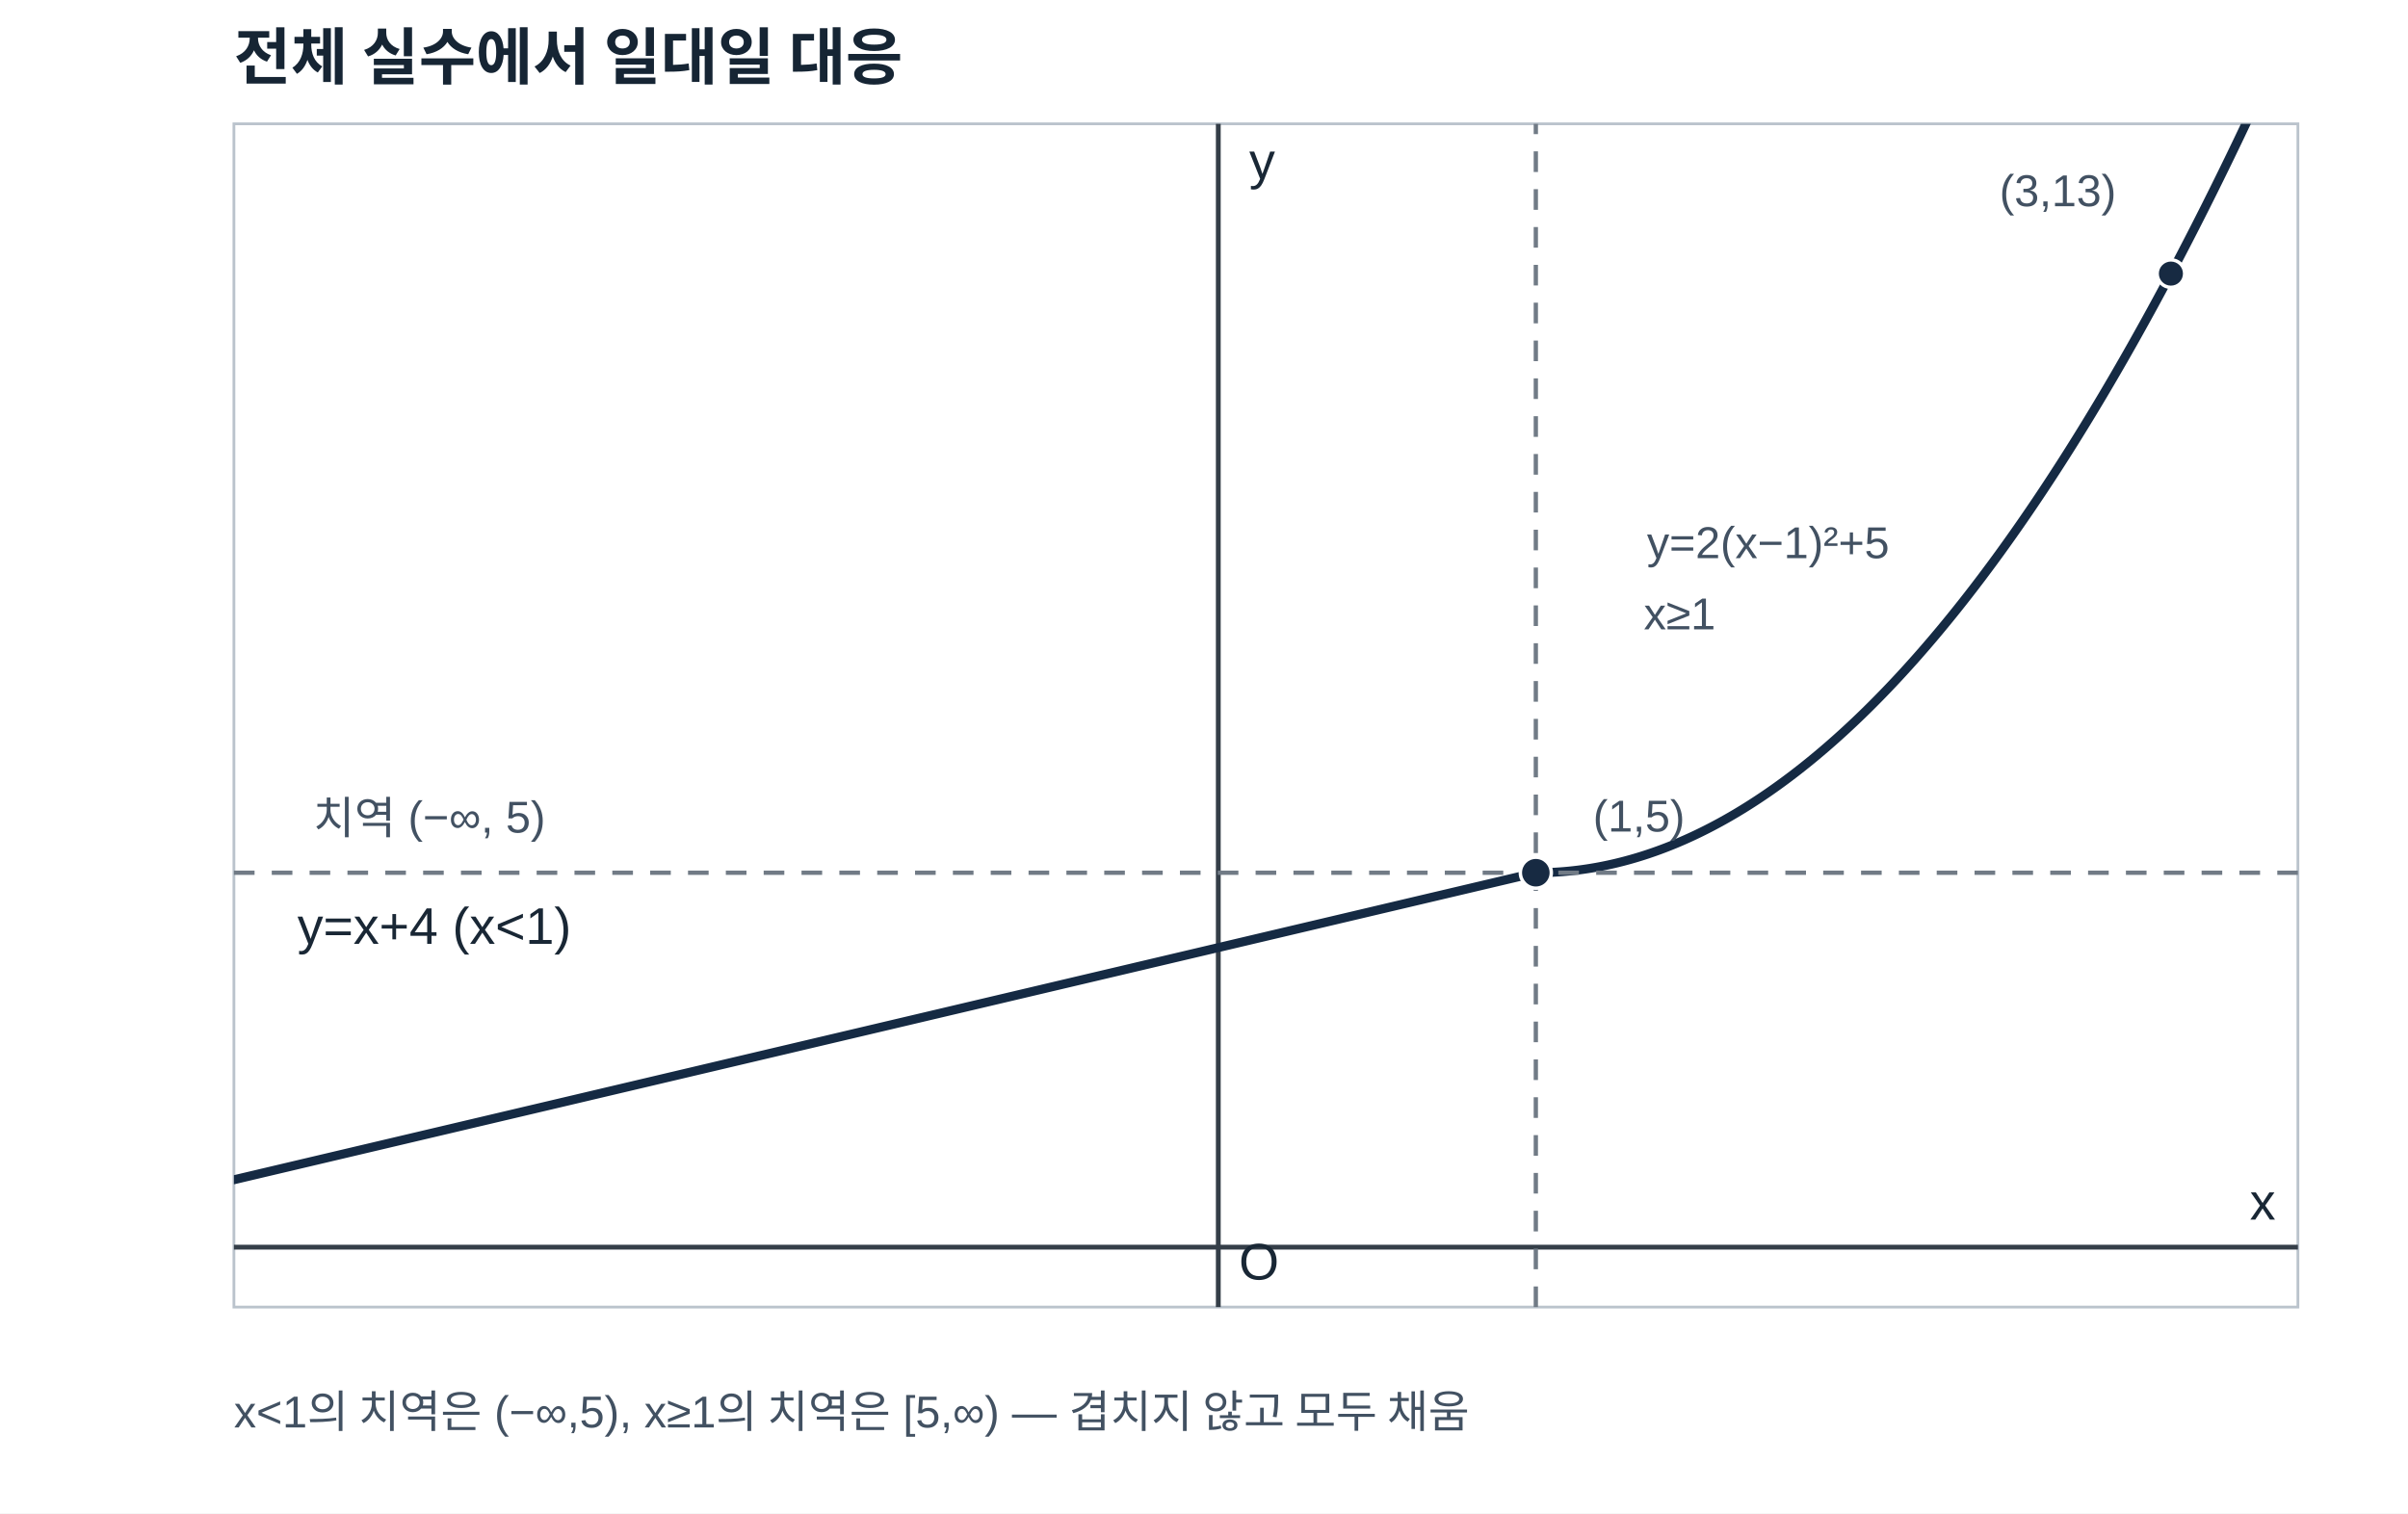
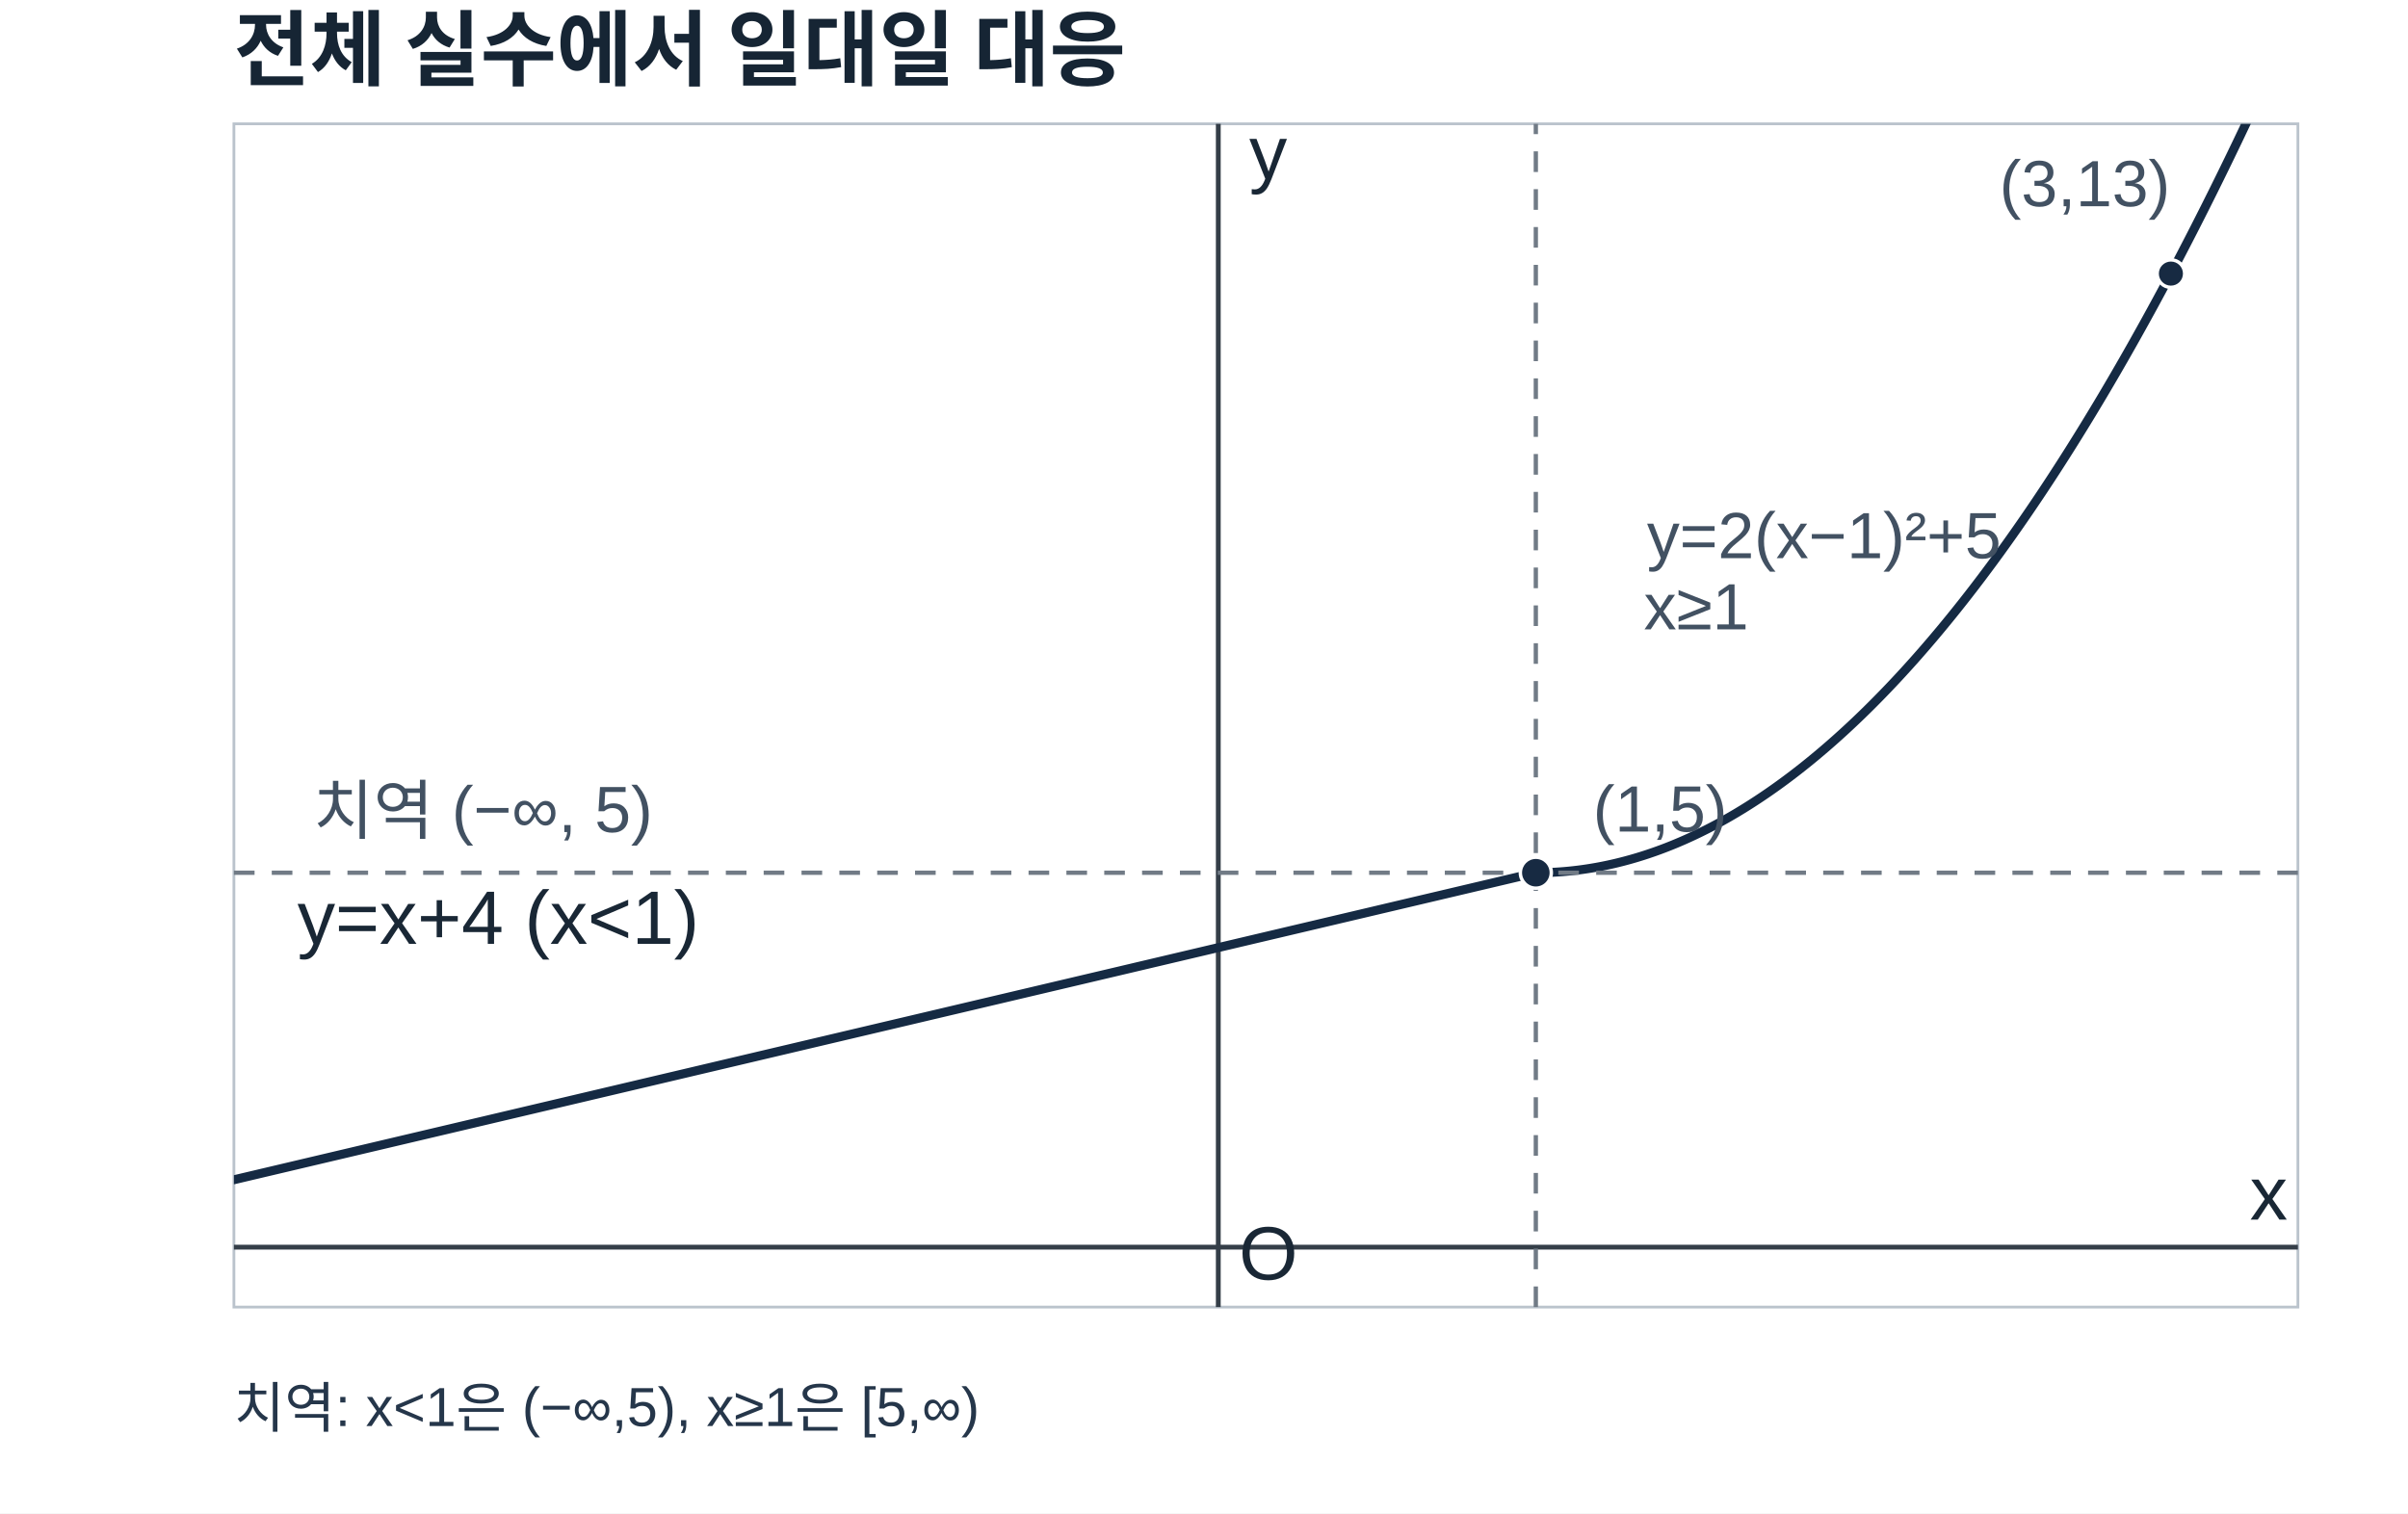
<svg xmlns="http://www.w3.org/2000/svg" viewBox="0 0 700 440" width="700" height="440" role="img" aria-labelledby="q20-title q20-desc" preserveAspectRatio="xMidYMid meet" data-graph-case="h1-25-geumdang-2final-q20-student-solution" data-visual-provenance="python-verified-mathematical-facts-and-deterministic-sampled-coordinates">
-   <style>.axis{stroke:#343e48;stroke-width:1.4}.grid{stroke:#d7dce1;stroke-width:0.7}.curve{stroke:#152a43;stroke-width:2.6;fill:none;stroke-linejoin:round;stroke-linecap:round}.guide{stroke:#717b86;stroke-width:1.25;fill:none;stroke-dasharray:6 5}.aux{stroke:#434d58;stroke-width:2;fill:none;stroke-dasharray:8 5}.mark{fill:#fff;stroke:#172a42;stroke-width:2}.solid{fill:#172a42;stroke:white;stroke-width:1}.label{font:15px Arial,'Malgun Gothic',sans-serif;fill:#192735}.small{font:13px Arial,'Malgun Gothic',sans-serif;fill:#425162}.heading{font:600 18px Arial,'Malgun Gothic',sans-serif;fill:#162534}</style>
+   <style>.axis{stroke:#343e48;stroke-width:1.4}.grid{stroke:#d7dce1;stroke-width:0.7}.curve{stroke:#152a43;stroke-width:2.6;fill:none;stroke-linejoin:round;stroke-linecap:round}.guide{stroke:#717b86;stroke-width:1.25;fill:none;stroke-dasharray:6 5}.aux{stroke:#434d58;stroke-width:2;fill:none;stroke-dasharray:8 5}.mark{fill:#fff;stroke:#172a42;stroke-width:2}.solid{fill:#172a42;stroke:white;stroke-width:1}.label{font:22px Arial,'Malgun Gothic',sans-serif;fill:#192735}.small{font:19px Arial,'Malgun Gothic',sans-serif;fill:#425162}.heading{font:600 24px Arial,'Malgun Gothic',sans-serif;fill:#162534}.foot{font:16px Arial,'Malgun Gothic',sans-serif;fill:#25364a}</style>
  <defs>
    <clipPath id="plot-q20">
      <rect x="68" y="36" width="600" height="344" />
    </clipPath>
  </defs>
  <rect x="0" y="0" width="700" height="440" fill="white" />
  <text class="heading" x="68" y="23">전체 실수에서 일대일 대응</text>
  <rect x="68" y="36" width="600" height="344" fill="none" stroke="#bac3cc" stroke-width="0.8" />
  <line class="axis" x1="354.154" y1="36" x2="354.154" y2="380" />
  <line class="axis" x1="68" y1="362.582" x2="668" y2="362.582" />
  <text class="label" x="360.154" y="372">O</text>
  <text class="label" x="654" y="354.582">x</text>
  <text class="label" x="363.154" y="52">y</text>
  <g clip-path="url(#plot-q20)">
    <polyline class="curve" points="68,342.987 69.262,342.69 70.523,342.392 71.785,342.095 73.046,341.797 74.308,341.5 75.569,341.202 76.831,340.904 78.092,340.607 79.354,340.309 80.615,340.012 81.877,339.714 83.138,339.417 84.4,339.119 85.662,338.822 86.923,338.524 88.185,338.226 89.446,337.929 90.708,337.631 91.969,337.334 93.231,337.036 94.492,336.739 95.754,336.441 97.015,336.144 98.277,335.846 99.538,335.549 100.8,335.251 102.062,334.953 103.323,334.656 104.585,334.358 105.846,334.061 107.108,333.763 108.369,333.466 109.631,333.168 110.892,332.871 112.154,332.573 113.415,332.275 114.677,331.978 115.938,331.68 117.2,331.383 118.462,331.085 119.723,330.788 120.985,330.49 122.246,330.193 123.508,329.895 124.769,329.597 126.031,329.3 127.292,329.002 128.554,328.705 129.815,328.407 131.077,328.11 132.338,327.812 133.6,327.515 134.862,327.217 136.123,326.919 137.385,326.622 138.646,326.324 139.908,326.027 141.169,325.729 142.431,325.432 143.692,325.134 144.954,324.837 146.215,324.539 147.477,324.242 148.738,323.944 150,323.646 151.262,323.349 152.523,323.051 153.785,322.754 155.046,322.456 156.308,322.159 157.569,321.861 158.831,321.564 160.092,321.266 161.354,320.968 162.615,320.671 163.877,320.373 165.138,320.076 166.4,319.778 167.662,319.481 168.923,319.183 170.185,318.886 171.446,318.588 172.708,318.29 173.969,317.993 175.231,317.695 176.492,317.398 177.754,317.1 179.015,316.803 180.277,316.505 181.538,316.208 182.8,315.91 184.062,315.612 185.323,315.315 186.585,315.017 187.846,314.72 189.108,314.422 190.369,314.125 191.631,313.827 192.892,313.53 194.154,313.232 195.415,312.935 196.677,312.637 197.938,312.339 199.2,312.042 200.462,311.744 201.723,311.447 202.985,311.149 204.246,310.852 205.508,310.554 206.769,310.257 208.031,309.959 209.292,309.661 210.554,309.364 211.815,309.066 213.077,308.769 214.338,308.471 215.6,308.174 216.862,307.876 218.123,307.579 219.385,307.281 220.646,306.983 221.908,306.686 223.169,306.388 224.431,306.091 225.692,305.793 226.954,305.496 228.215,305.198 229.477,304.901 230.738,304.603 232,304.305 233.262,304.008 234.523,303.71 235.785,303.413 237.046,303.115 238.308,302.818 239.569,302.52 240.831,302.223 242.092,301.925 243.354,301.628 244.615,301.33 245.877,301.032 247.138,300.735 248.4,300.437 249.662,300.14 250.923,299.842 252.185,299.545 253.446,299.247 254.708,298.95 255.969,298.652 257.231,298.354 258.492,298.057 259.754,297.759 261.015,297.462 262.277,297.164 263.538,296.867 264.8,296.569 266.062,296.272 267.323,295.974 268.585,295.676 269.846,295.379 271.108,295.081 272.369,294.784 273.631,294.486 274.892,294.189 276.154,293.891 277.415,293.594 278.677,293.296 279.938,292.998 281.2,292.701 282.462,292.403 283.723,292.106 284.985,291.808 286.246,291.511 287.508,291.213 288.769,290.916 290.031,290.618 291.292,290.321 292.554,290.023 293.815,289.725 295.077,289.428 296.338,289.13 297.6,288.833 298.862,288.535 300.123,288.238 301.385,287.94 302.646,287.643 303.908,287.345 305.169,287.047 306.431,286.75 307.692,286.452 308.954,286.155 310.215,285.857 311.477,285.56 312.738,285.262 314,284.965 315.262,284.667 316.523,284.369 317.785,284.072 319.046,283.774 320.308,283.477 321.569,283.179 322.831,282.882 324.092,282.584 325.354,282.287 326.615,281.989 327.877,281.691 329.138,281.394 330.4,281.096 331.662,280.799 332.923,280.501 334.185,280.204 335.446,279.906 336.708,279.609 337.969,279.311 339.231,279.014 340.492,278.716 341.754,278.418 343.015,278.121 344.277,277.823 345.538,277.526 346.8,277.228 348.062,276.931 349.323,276.633 350.585,276.336 351.846,276.038 353.108,275.74 354.369,275.443 355.631,275.145 356.892,274.848 358.154,274.55 359.415,274.253 360.677,273.955 361.938,273.658 363.2,273.36 364.462,273.062 365.723,272.765 366.985,272.467 368.246,272.17 369.508,271.872 370.769,271.575 372.031,271.277 373.292,270.98 374.554,270.682 375.815,270.384 377.077,270.087 378.338,269.789 379.6,269.492 380.862,269.194 382.123,268.897 383.385,268.599 384.646,268.302 385.908,268.004 387.169,267.706 388.431,267.409 389.692,267.111 390.954,266.814 392.215,266.516 393.477,266.219 394.738,265.921 396,265.624 397.262,265.326 398.523,265.029 399.785,264.731 401.046,264.433 402.308,264.136 403.569,263.838 404.831,263.541 406.092,263.243 407.354,262.946 408.615,262.648 409.877,262.351 411.138,262.053 412.4,261.755 413.662,261.458 414.923,261.16 416.185,260.863 417.446,260.565 418.708,260.268 419.969,259.97 421.231,259.673 422.492,259.375 423.754,259.077 425.015,258.78 426.277,258.482 427.538,258.185 428.8,257.887 430.062,257.59 431.323,257.292 432.585,256.995 433.846,256.697 435.108,256.399 436.369,256.102 437.631,255.804 438.892,255.507 440.154,255.209 441.415,254.912 442.677,254.614 443.938,254.317 445.2,254.019 446.462,253.722" />
    <polyline class="curve" points="446.462,253.722 447.095,253.719 447.727,253.713 448.36,253.703 448.993,253.689 449.626,253.67 450.259,253.648 450.892,253.621 451.525,253.59 452.158,253.556 452.791,253.517 453.424,253.474 454.057,253.427 454.69,253.375 455.323,253.32 455.956,253.261 456.589,253.197 457.222,253.13 457.855,253.058 458.488,252.982 459.121,252.903 459.754,252.819 460.387,252.731 461.02,252.638 461.653,252.542 462.286,252.442 462.919,252.337 463.552,252.229 464.185,252.116 464.818,252 465.451,251.879 466.084,251.754 466.716,251.625 467.349,251.492 467.982,251.355 468.615,251.213 469.248,251.068 469.881,250.919 470.514,250.765 471.147,250.607 471.78,250.446 472.413,250.28 473.046,250.11 473.679,249.936 474.312,249.758 474.945,249.575 475.578,249.389 476.211,249.199 476.844,249.004 477.477,248.806 478.11,248.603 478.743,248.396 479.376,248.185 480.009,247.97 480.642,247.751 481.275,247.528 481.908,247.301 482.541,247.069 483.174,246.834 483.807,246.594 484.44,246.351 485.073,246.103 485.705,245.851 486.338,245.595 486.971,245.335 487.604,245.071 488.237,244.803 488.87,244.53 489.503,244.254 490.136,243.974 490.769,243.689 491.402,243.4 492.035,243.107 492.668,242.811 493.301,242.51 493.934,242.204 494.567,241.895 495.2,241.582 495.833,241.265 496.466,240.943 497.099,240.618 497.732,240.288 498.365,239.954 498.998,239.616 499.631,239.275 500.264,238.929 500.897,238.578 501.53,238.224 502.163,237.866 502.796,237.504 503.429,237.137 504.062,236.766 504.695,236.392 505.327,236.013 505.96,235.63 506.593,235.243 507.226,234.852 507.859,234.457 508.492,234.058 509.125,233.654 509.758,233.247 510.391,232.835 511.024,232.42 511.657,232 512.29,231.576 512.923,231.148 513.556,230.716 514.189,230.28 514.822,229.84 515.455,229.396 516.088,228.947 516.721,228.495 517.354,228.038 517.987,227.577 518.62,227.113 519.253,226.644 519.886,226.171 520.519,225.694 521.152,225.213 521.785,224.727 522.418,224.238 523.051,223.744 523.684,223.247 524.316,222.745 524.949,222.24 525.582,221.73 526.215,221.216 526.848,220.698 527.481,220.176 528.114,219.65 528.747,219.119 529.38,218.585 530.013,218.046 530.646,217.504 531.279,216.957 531.912,216.406 532.545,215.851 533.178,215.293 533.811,214.729 534.444,214.162 535.077,213.591 535.71,213.016 536.343,212.436 536.976,211.853 537.609,211.265 538.242,210.673 538.875,210.078 539.508,209.478 540.141,208.874 540.774,208.266 541.407,207.653 542.04,207.037 542.673,206.417 543.305,205.792 543.938,205.164 544.571,204.531 545.204,203.894 545.837,203.253 546.47,202.608 547.103,201.959 547.736,201.306 548.369,200.649 549.002,199.988 549.635,199.322 550.268,198.653 550.901,197.979 551.534,197.301 552.167,196.62 552.8,195.934 553.433,195.244 554.066,194.55 554.699,193.851 555.332,193.149 555.965,192.443 556.598,191.732 557.231,191.018 557.864,190.299 558.497,189.576 559.13,188.849 559.763,188.119 560.396,187.383 561.029,186.644 561.662,185.901 562.295,185.154 562.927,184.402 563.56,183.647 564.193,182.887 564.826,182.124 565.459,181.356 566.092,180.584 566.725,179.808 567.358,179.028 567.991,178.244 568.624,177.455 569.257,176.663 569.89,175.866 570.523,175.066 571.156,174.261 571.789,173.452 572.422,172.64 573.055,171.823 573.688,171.002 574.321,170.177 574.954,169.347 575.587,168.514 576.22,167.677 576.853,166.835 577.486,165.989 578.119,165.14 578.752,164.286 579.385,163.428 580.018,162.566 580.651,161.7 581.284,160.83 581.916,159.956 582.549,159.077 583.182,158.195 583.815,157.308 584.448,156.418 585.081,155.523 585.714,154.624 586.347,153.721 586.98,152.814 587.613,151.903 588.246,150.988 588.879,150.068 589.512,149.145 590.145,148.217 590.778,147.286 591.411,146.35 592.044,145.41 592.677,144.466 593.31,143.518 593.943,142.566 594.576,141.61 595.209,140.65 595.842,139.686 596.475,138.717 597.108,137.745 597.741,136.768 598.374,135.787 599.007,134.802 599.64,133.813 600.273,132.82 600.905,131.823 601.538,130.822 602.171,129.817 602.804,128.807 603.437,127.794 604.07,126.776 604.703,125.755 605.336,124.729 605.969,123.699 606.602,122.665 607.235,121.627 607.868,120.585 608.501,119.538 609.134,118.488 609.767,117.434 610.4,116.375 611.033,115.312 611.666,114.246 612.299,113.175 612.932,112.1 613.565,111.021 614.198,109.938 614.831,108.851 615.464,107.759 616.097,106.664 616.73,105.564 617.363,104.461 617.996,103.353 618.629,102.241 619.262,101.126 619.895,100.006 620.527,98.882 621.16,97.753 621.793,96.621 622.426,95.485 623.059,94.344 623.692,93.2 624.325,92.051 624.958,90.898 625.591,89.742 626.224,88.581 626.857,87.416 627.49,86.247 628.123,85.073 628.756,83.896 629.389,82.715 630.022,81.529 630.655,80.34 631.288,79.146 631.921,77.948 632.554,76.746 633.187,75.54 633.82,74.33 634.453,73.116 635.086,71.898 635.719,70.676 636.352,69.449 636.985,68.219 637.618,66.984 638.251,65.745 638.884,64.502 639.516,63.256 640.149,62.005 640.782,60.749 641.415,59.49 642.048,58.227 642.681,56.96 643.314,55.688 643.947,54.413 644.58,53.133 645.213,51.849 645.846,50.561 646.479,49.269 647.112,47.973 647.745,46.673 648.378,45.369 649.011,44.06 649.644,42.748 650.277,41.432 650.91,40.111 651.543,38.786 652.176,37.457 652.809,36.124 653.442,34.787 654.075,33.446 654.708,32.101 655.341,30.752 655.974,29.399 656.607,28.041 657.24,26.68 657.873,25.314 658.505,23.944 659.138,22.57 659.771,21.192 660.404,19.81 661.037,18.424 661.67,17.034 662.303,15.64 662.936,14.241 663.569,12.839 664.202,11.432 664.835,10.021 665.468,8.606 666.101,7.188 666.734,5.765 667.367,4.338 668,2.906" />
    <line class="guide" x1="68" y1="253.722" x2="668" y2="253.722" />
    <line class="guide" x1="446.462" y1="380" x2="446.462" y2="36" />
  </g>
  <circle class="solid" cx="446.462" cy="253.722" r="4.5" data-math-x="1" data-math-y="5" data-point-label="B" />
  <circle class="solid" cx="631.077" cy="79.544" r="4" data-math-x="3" data-math-y="13" data-point-label="P" />
  <text class="label" x="86.462" y="274.405">y=x+4 (x&lt;1)</text>
  <text class="small" x="478.769" y="162.278">y=2(x−1)²+5</text>
  <text class="small" x="477.846" y="182.962">x≥1</text>
  <text class="small" x="91.077" y="242.4">치역 (−∞, 5)</text>
  <text class="small" x="463.077" y="241.747">(1,5)</text>
  <text class="small" x="581.231" y="59.949">(3,13)</text>
-   <text class="small" x="68" y="415">x&lt;1의 치역은 (−∞,5), x≥1의 치역은 [5,∞) — 겹치지 않고 모두 채움</text>
+   <text class="foot" x="68" y="415">치역: x&lt;1은 (−∞,5), x≥1은 [5,∞)</text>
</svg>
